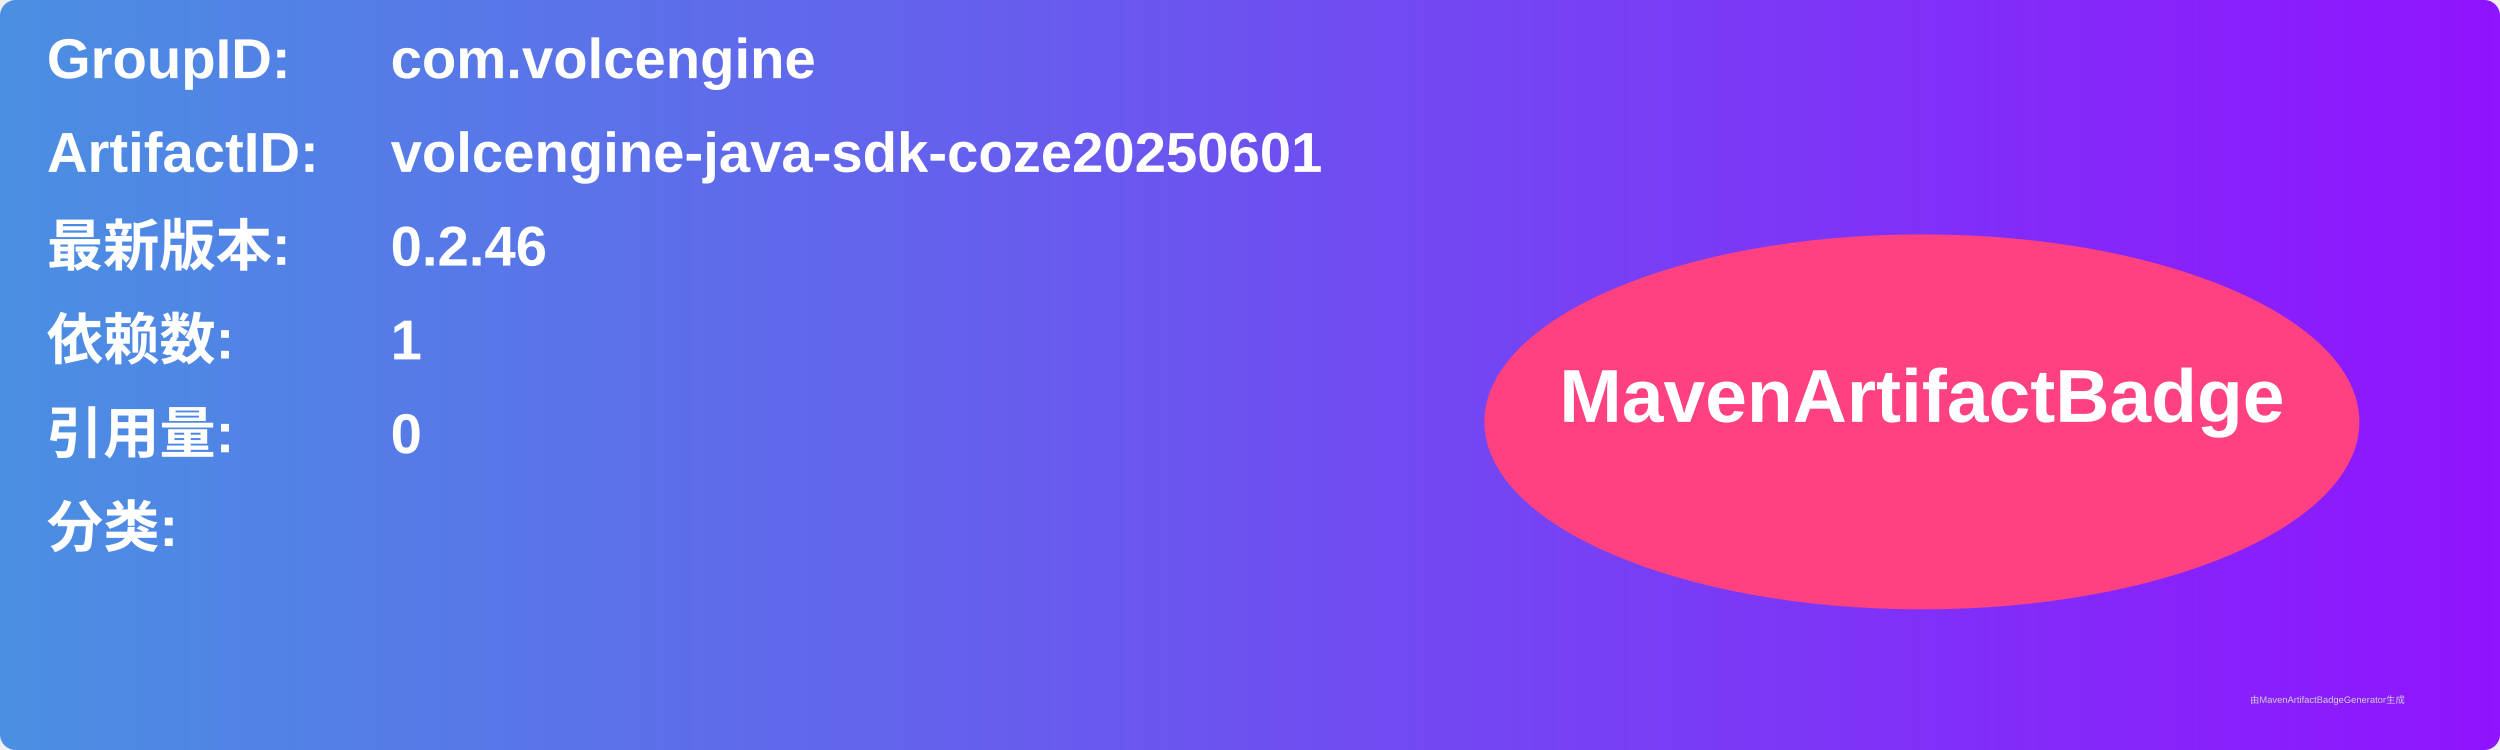
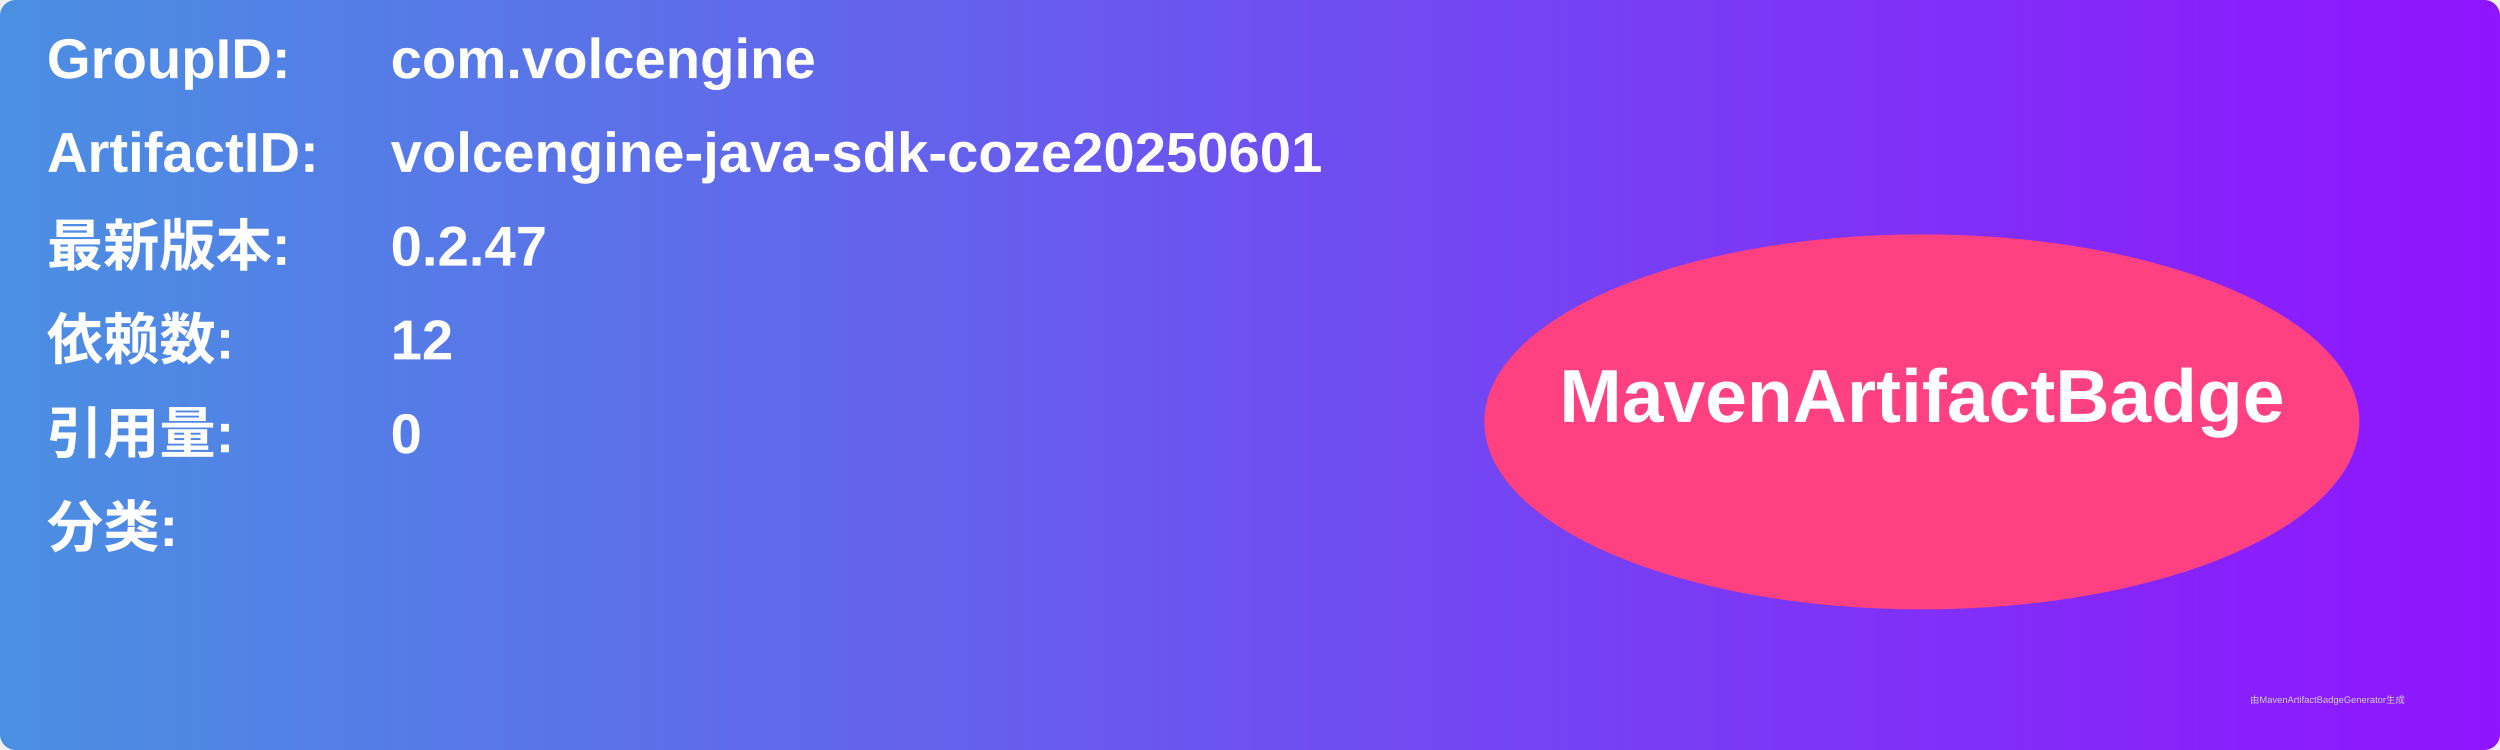
<svg xmlns="http://www.w3.org/2000/svg" width="800" height="240" viewBox="0 0 800 240">
  <linearGradient id="grad" x1="0%" y1="0%" x2="100%" y2="0%">
    <stop offset="0%" stop-color="#4a90e2" />
    <stop offset="100%" stop-color="#9013fe" />
  </linearGradient>
  <rect width="100%" height="100%" rx="5" ry="5" fill="url(#grad)" />
  <g transform="translate(15, 15)">
    <text x="0" y="10" font-family="Arial" font-size="18" fill="white" font-weight="bold" width="260">GroupID:</text>
    <text x="110" y="10" font-family="Arial" font-size="18" fill="white" font-weight="bold" width="460">com.volcengine</text>
    <text x="0" y="40" font-family="Arial" font-size="18" fill="white" font-weight="bold" width="260">ArtifactID:</text>
    <text x="110" y="40" font-family="Arial" font-size="18" fill="white" font-weight="bold" width="460">volcengine-java-sdk-coze20250601</text>
    <text x="0" y="70" font-family="Arial" font-size="18" fill="white" font-weight="bold">最新版本:</text>
    <text x="110" y="70" font-family="Arial" font-size="18" fill="white" font-weight="bold">
-       <tspan font-weight="bold">0.2.46</tspan>
+       <tspan font-weight="bold">0.2.47</tspan>
    </text>
    <text x="0" y="100" font-family="Arial" font-size="18" fill="white" font-weight="bold">依赖数: </text>
    <text x="110" y="100" font-family="Arial" font-size="18" fill="white">
-       <tspan font-weight="bold">1</tspan>
+       <tspan font-weight="bold">12</tspan>
    </text>
    <text x="0" y="130" font-family="Arial" font-size="18" fill="white" font-weight="bold">引用量: </text>
    <text x="110" y="130" font-family="Arial" font-size="18" fill="white">
      <tspan font-weight="bold">0</tspan>
    </text>
    <text x="0" y="160" font-family="Arial" font-size="18" fill="white" font-weight="bold">分类:</text>
    <text x="10" y="190" font-family="Arial" font-size="10" fill="white">
      <tspan font-weight="bold" />
    </text>
    <ellipse cx="600" cy="120" rx="140" ry="60" fill="#ff4081" />
    <text x="600" y="120" text-anchor="middle" font-family="Arial" font-size="24" fill="white" font-weight="bold">MavenArtifactBadge</text>
  </g>
  <text x="720" y="225" font-family="Arial" font-size="3" fill="#d0d0d0">由MavenArtifactBadgeGenerator生成</text>
</svg>
